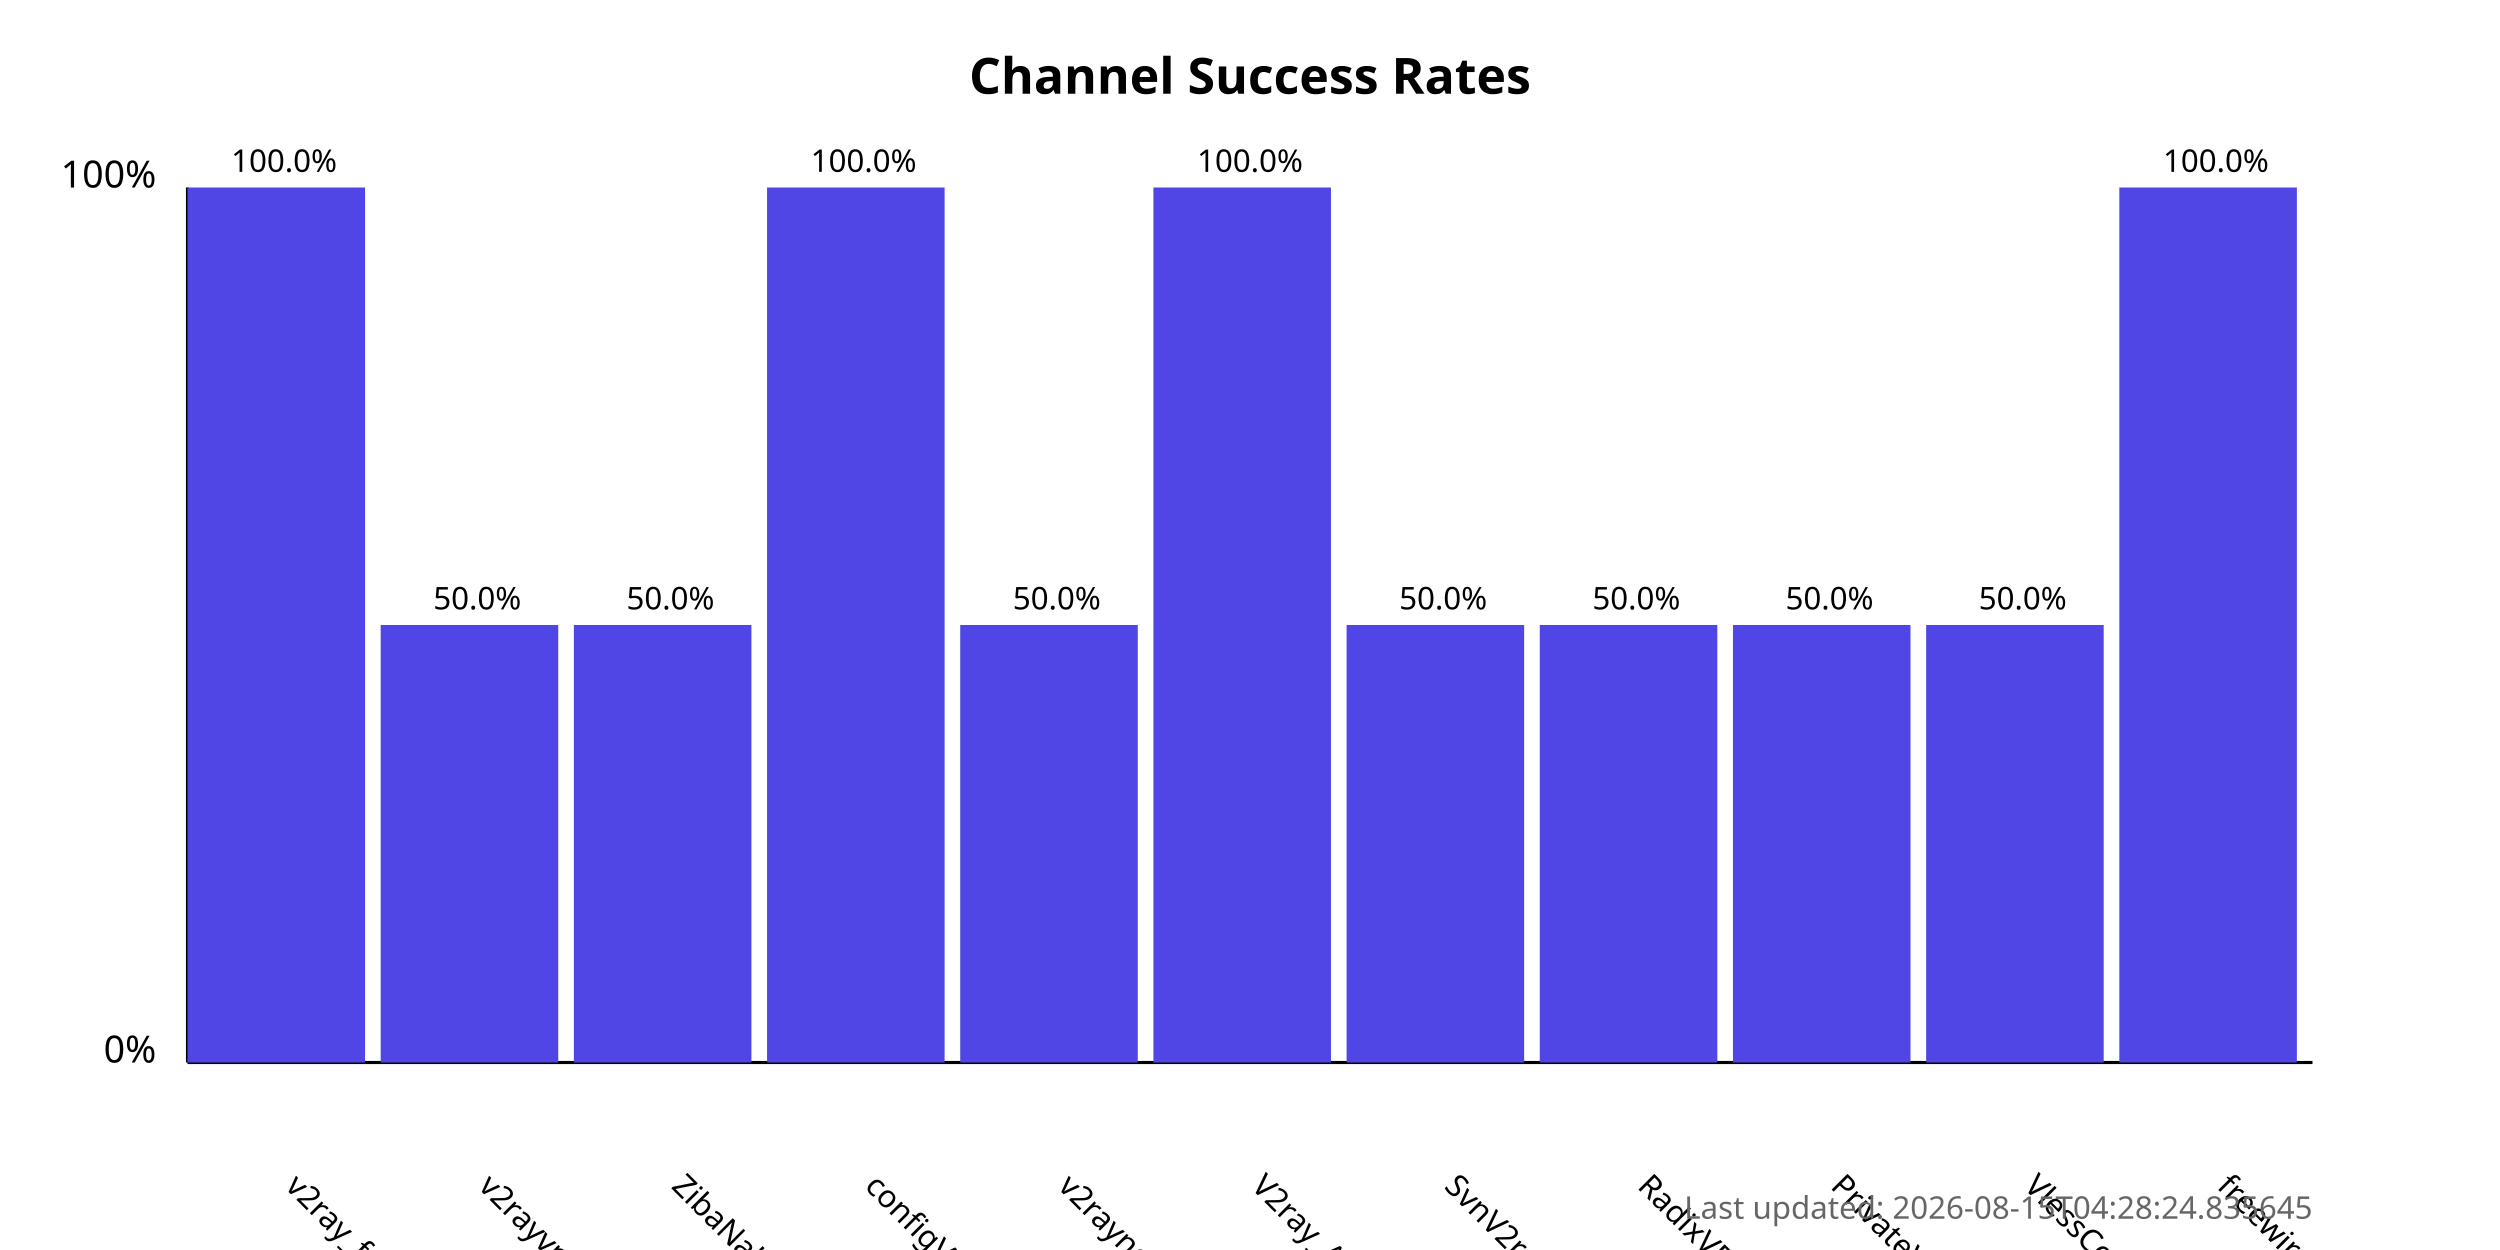
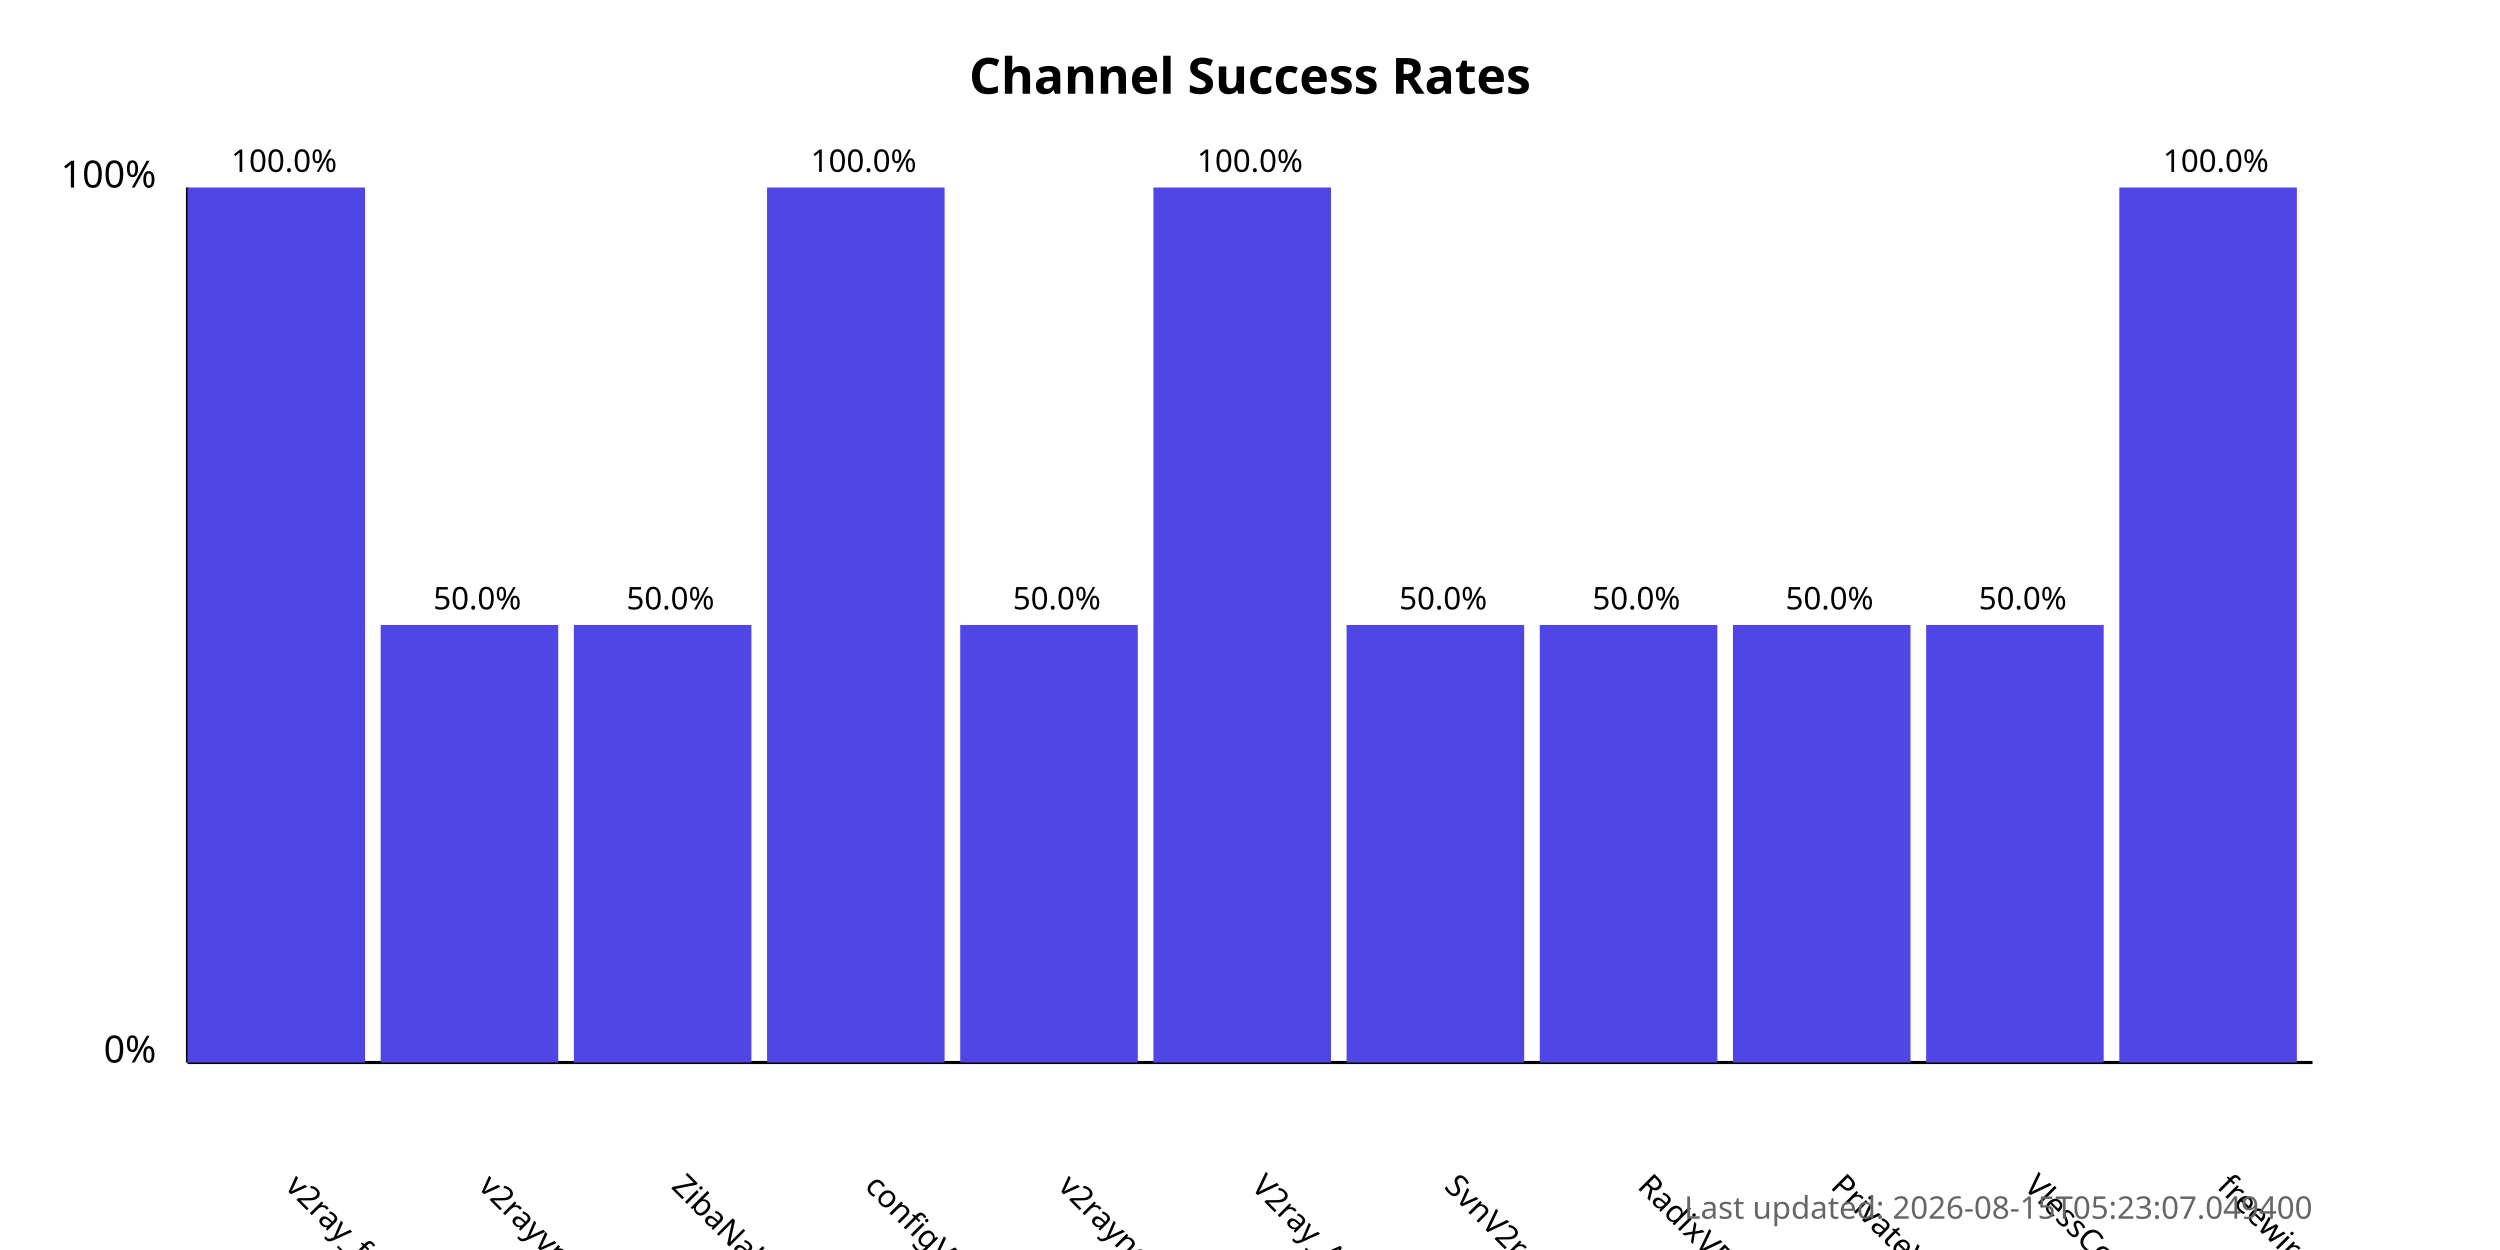
<svg xmlns="http://www.w3.org/2000/svg" width="800" height="400">
  <style>
            .chart-title { font: bold 16px sans-serif; }
            .axis-label { font: 12px sans-serif; }
            .tick-label { font: 10px sans-serif; }
            .bar { fill: #4f46e5; }
            .bar:hover { fill: #6366f1; }
            .timestamp { font: 10px sans-serif; fill: #666; }
        </style>
  <text x="400.0" y="30" text-anchor="middle" class="chart-title">
            Channel Success Rates
        </text>
  <line x1="60" y1="340" x2="60" y2="60" stroke="black" stroke-width="1" />
  <line x1="60" y1="340" x2="740" y2="340" stroke="black" stroke-width="1" />
  <text x="50" y="340" text-anchor="end" class="axis-label">0%</text>
  <text x="50" y="60" text-anchor="end" class="axis-label">100%</text>
  <g>
    <rect x="60" y="60.0" width="56.818" height="280.0" class="bar" />
    <text x="90.909" y="380" transform="rotate(45, 90.90909, 380)" text-anchor="start" class="tick-label">
                v2ray_free_conf
            </text>
    <text x="90.909" y="55.0" text-anchor="middle" class="tick-label">
                100.0%
            </text>
  </g>
  <g>
    <rect x="121.818" y="200.0" width="56.818" height="140.0" class="bar" />
    <text x="152.727" y="380" transform="rotate(45, 152.7273, 380)" text-anchor="start" class="tick-label">
                v2rayvpno
            </text>
    <text x="152.727" y="195.0" text-anchor="middle" class="tick-label">
                50.0%
            </text>
  </g>
  <g>
    <rect x="183.636" y="200.0" width="56.818" height="140.0" class="bar" />
    <text x="214.545" y="380" transform="rotate(45, 214.5455, 380)" text-anchor="start" class="tick-label">
                ZibaNabz
            </text>
    <text x="214.545" y="195.0" text-anchor="middle" class="tick-label">
                50.0%
            </text>
  </g>
  <g>
    <rect x="245.455" y="60.0" width="56.818" height="280.0" class="bar" />
    <text x="276.364" y="380" transform="rotate(45, 276.3636, 380)" text-anchor="start" class="tick-label">
                configV2rayForFree
            </text>
    <text x="276.364" y="55.0" text-anchor="middle" class="tick-label">
                100.0%
            </text>
  </g>
  <g>
    <rect x="307.273" y="200.0" width="56.818" height="140.0" class="bar" />
    <text x="338.182" y="380" transform="rotate(45, 338.1818, 380)" text-anchor="start" class="tick-label">
                v2rayngvpn
            </text>
    <text x="338.182" y="195.0" text-anchor="middle" class="tick-label">
                50.0%
            </text>
  </g>
  <g>
    <rect x="369.091" y="60.0" width="56.818" height="280.0" class="bar" />
    <text x="400.0" y="380" transform="rotate(45, 400.0, 380)" text-anchor="start" class="tick-label">
                V2ray_Alpha
            </text>
    <text x="400.0" y="55.0" text-anchor="middle" class="tick-label">
                100.0%
            </text>
  </g>
  <g>
    <rect x="430.909" y="200.0" width="56.818" height="140.0" class="bar" />
    <text x="461.818" y="380" transform="rotate(45, 461.8182, 380)" text-anchor="start" class="tick-label">
                SvnV2ray
            </text>
    <text x="461.818" y="195.0" text-anchor="middle" class="tick-label">
                50.0%
            </text>
  </g>
  <g>
    <rect x="492.727" y="200.0" width="56.818" height="140.0" class="bar" />
    <text x="523.636" y="380" transform="rotate(45, 523.6364, 380)" text-anchor="start" class="tick-label">
                RadixVPN
            </text>
    <text x="523.636" y="195.0" text-anchor="middle" class="tick-label">
                50.0%
            </text>
  </g>
  <g>
    <rect x="554.545" y="200.0" width="56.818" height="140.0" class="bar" />
    <text x="585.455" y="380" transform="rotate(45, 585.4545, 380)" text-anchor="start" class="tick-label">
                PrivateVPNs
            </text>
    <text x="585.455" y="195.0" text-anchor="middle" class="tick-label">
                50.0%
            </text>
  </g>
  <g>
    <rect x="616.364" y="200.0" width="56.818" height="140.0" class="bar" />
    <text x="647.273" y="380" transform="rotate(45, 647.2727, 380)" text-anchor="start" class="tick-label">
                VlessConfig
            </text>
    <text x="647.273" y="195.0" text-anchor="middle" class="tick-label">
                50.0%
            </text>
  </g>
  <g>
    <rect x="678.182" y="60.0" width="56.818" height="280.0" class="bar" />
    <text x="709.091" y="380" transform="rotate(45, 709.0909, 380)" text-anchor="start" class="tick-label">
                freewireguard
            </text>
    <text x="709.091" y="55.0" text-anchor="middle" class="tick-label">
                100.0%
            </text>
  </g>
  <text x="740" y="390" text-anchor="end" class="timestamp">
-             Last updated: 2026-08-15T04:28:24.835645
+             Last updated: 2026-08-15T05:23:07.049400
        </text>
</svg>
